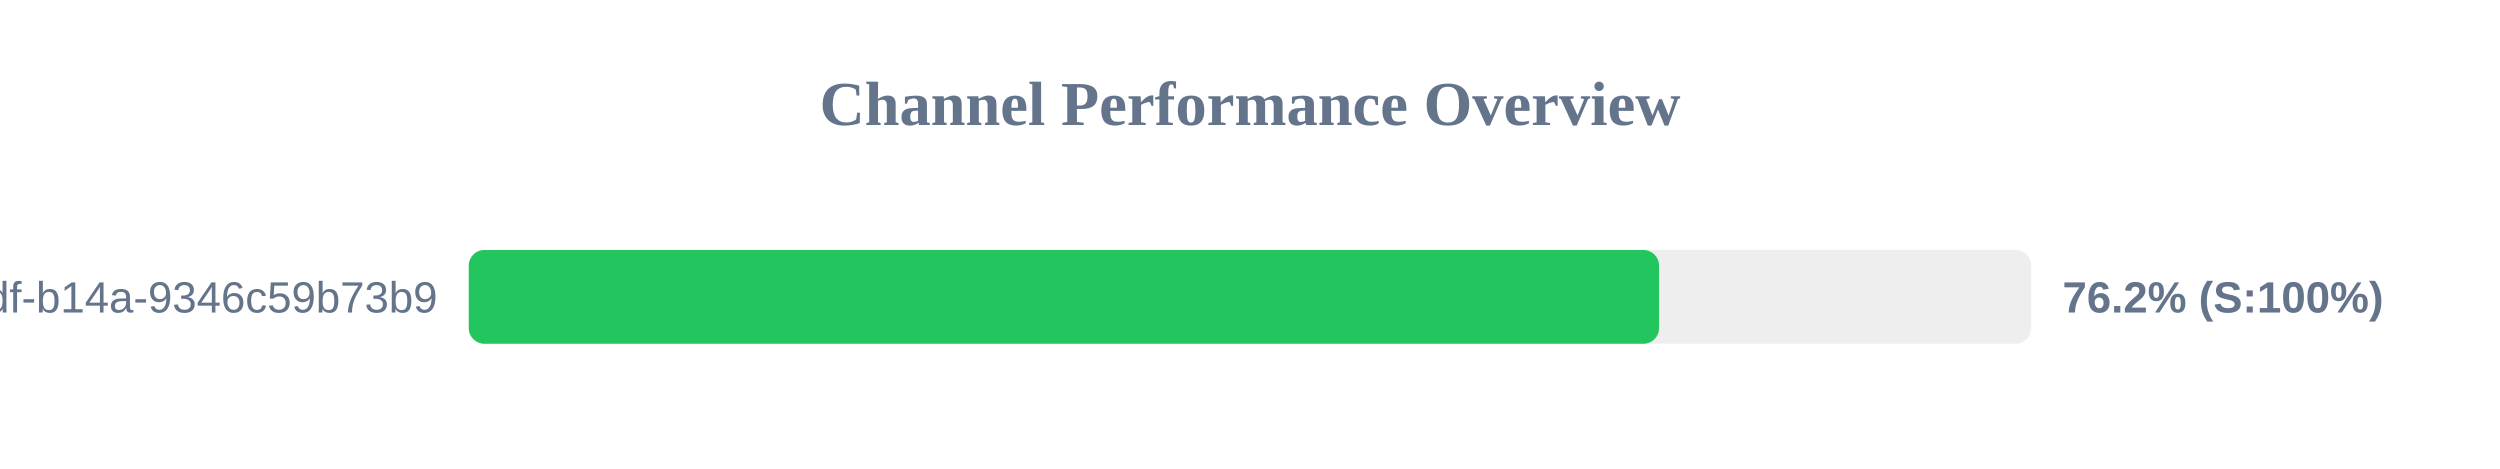
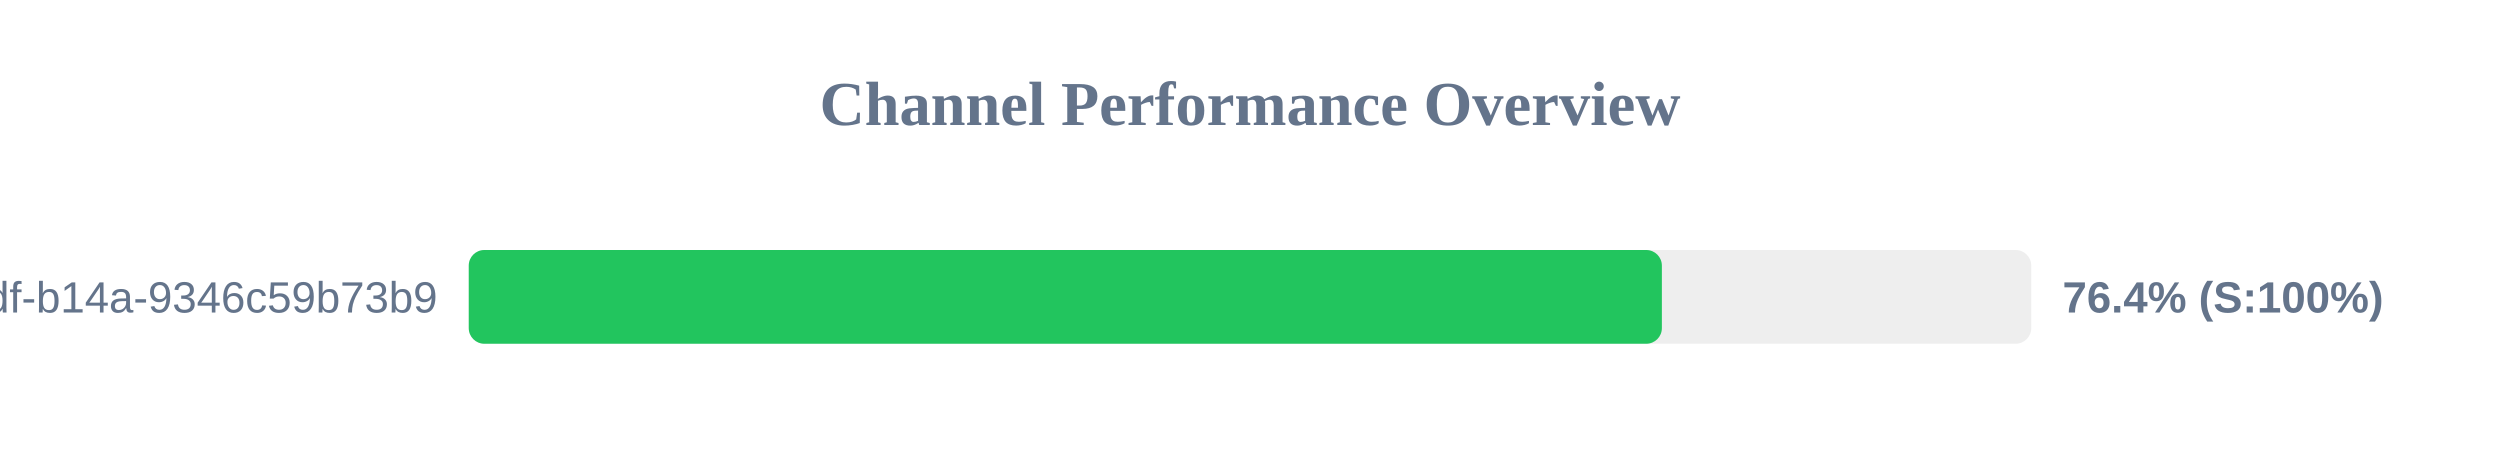
<svg xmlns="http://www.w3.org/2000/svg" width="800" height="150" version="1.1">
  <style>
        .row { font: 14px Arial; fill: #64748b; }
        .score { font: bold 14px Arial; fill: #64748b; }
    </style>
  <text x="400" y="40" text-anchor="middle" font-size="20px" font-weight="bold" fill="#64748b">Channel Performance Overview</text>
  <rect x="150" y="80" width="500" height="30" fill="#eee" rx="5" />
-   <rect x="150" y="80" width="380.9" height="30" fill="#22c55e" rx="5" />
+   <rect x="150" y="80" width="381.8" height="30" fill="#22c55e" rx="5" />
  <text x="140" y="100" text-anchor="end" class="row">?uuid=55ca7a9e-cf90-49df-b14a-9346c59b73b9</text>
-   <text x="660" y="100" text-anchor="start" class="score">76.2% (S:100%)</text>
+   <text x="660" y="100" text-anchor="start" class="score">76.4% (S:100%)</text>
</svg>
